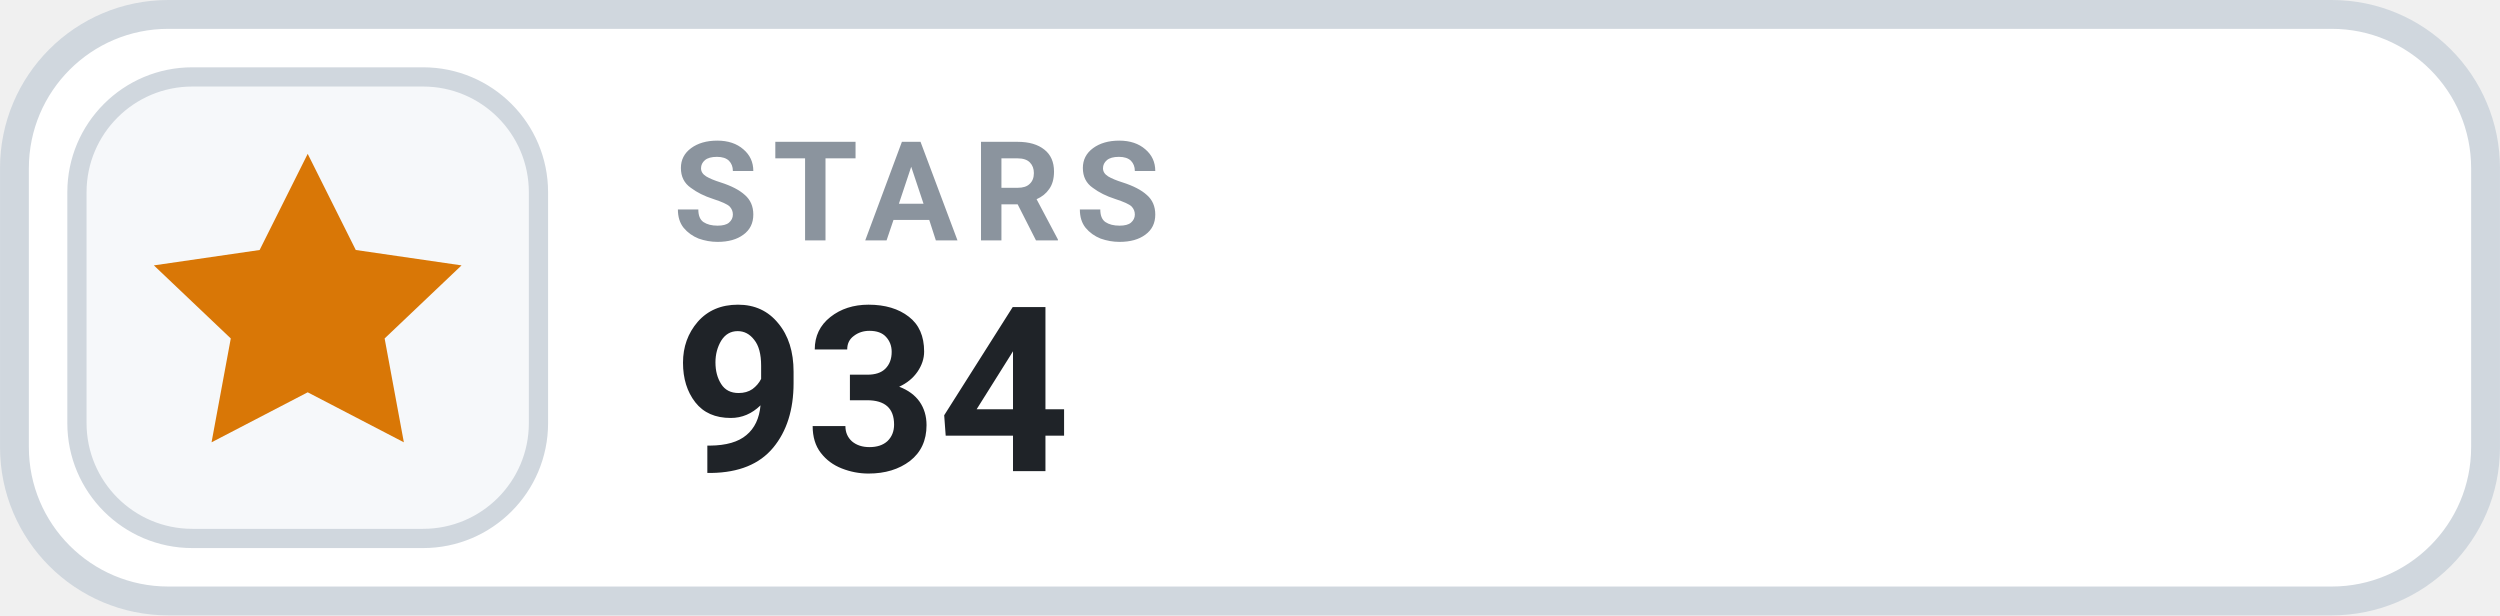
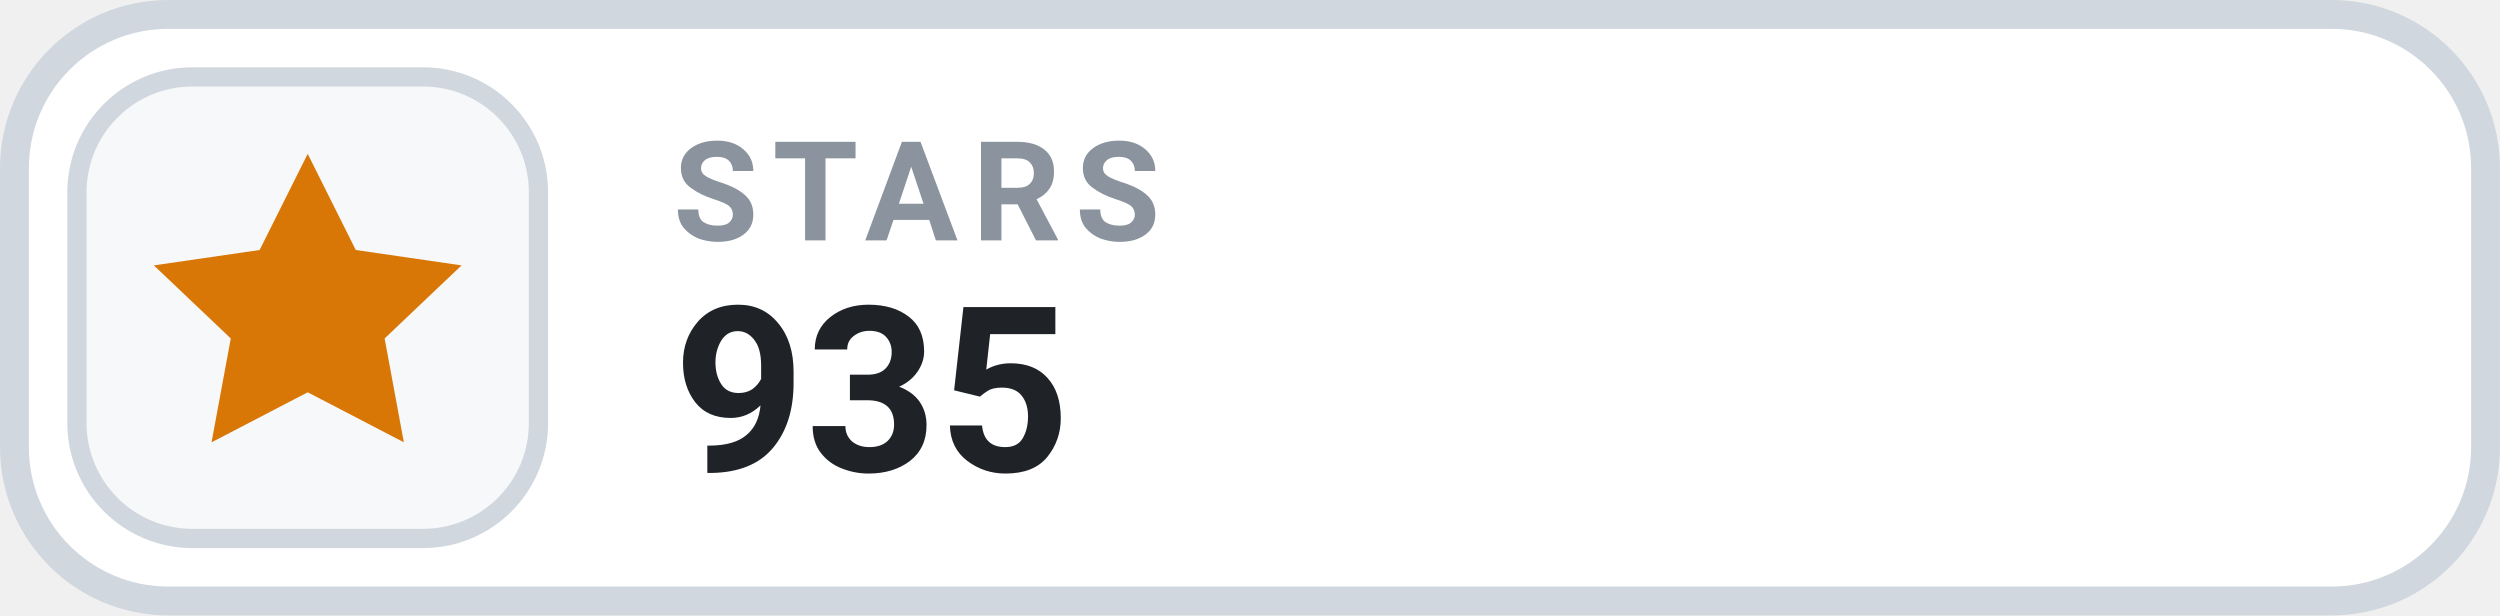
- <svg xmlns="http://www.w3.org/2000/svg" width="126" height="31.015" viewBox="0 0 130 32" role="img" aria-label="STARS 934">
+ <svg xmlns="http://www.w3.org/2000/svg" width="126" height="31.015" viewBox="0 0 130 32" role="img" aria-label="STARS 935">
  <rect x=".75" y=".75" width="128.5" height="30.5" rx="8" fill="#FFFFFF" stroke="#D0D7DE" stroke-width="1.5" />
  <rect x="4" y="4" width="24" height="24" rx="6" fill="#F6F8FA" stroke="#D0D7DE" stroke-width="1" />
  <g transform="translate(16 16)" style="color:#D97706;">
    <path d="M0 -8 l2.5 5 5.5 .8 -4 3.8 1 5.4 -5 -2.6 -5 2.6 1 -5.4 -4 -3.8 5.5 -.8 Z" fill="currentColor" />
  </g>
  <text x="35" y="12.5" fill="#8B949E" font-family="-apple-system,BlinkMacSystemFont,'Segoe UI',Roboto,Helvetica,Arial,sans-serif" font-size="7.2" font-weight="700" letter-spacing=".75">STARS</text>
-   <text x="35" y="24.5" fill="#1F2328" font-family="-apple-system,BlinkMacSystemFont,'Segoe UI',Roboto,Helvetica,Arial,sans-serif" font-size="12" font-weight="700">934</text>
+   <text x="35" y="24.5" fill="#1F2328" font-family="-apple-system,BlinkMacSystemFont,'Segoe UI',Roboto,Helvetica,Arial,sans-serif" font-size="12" font-weight="700">935</text>
</svg>
